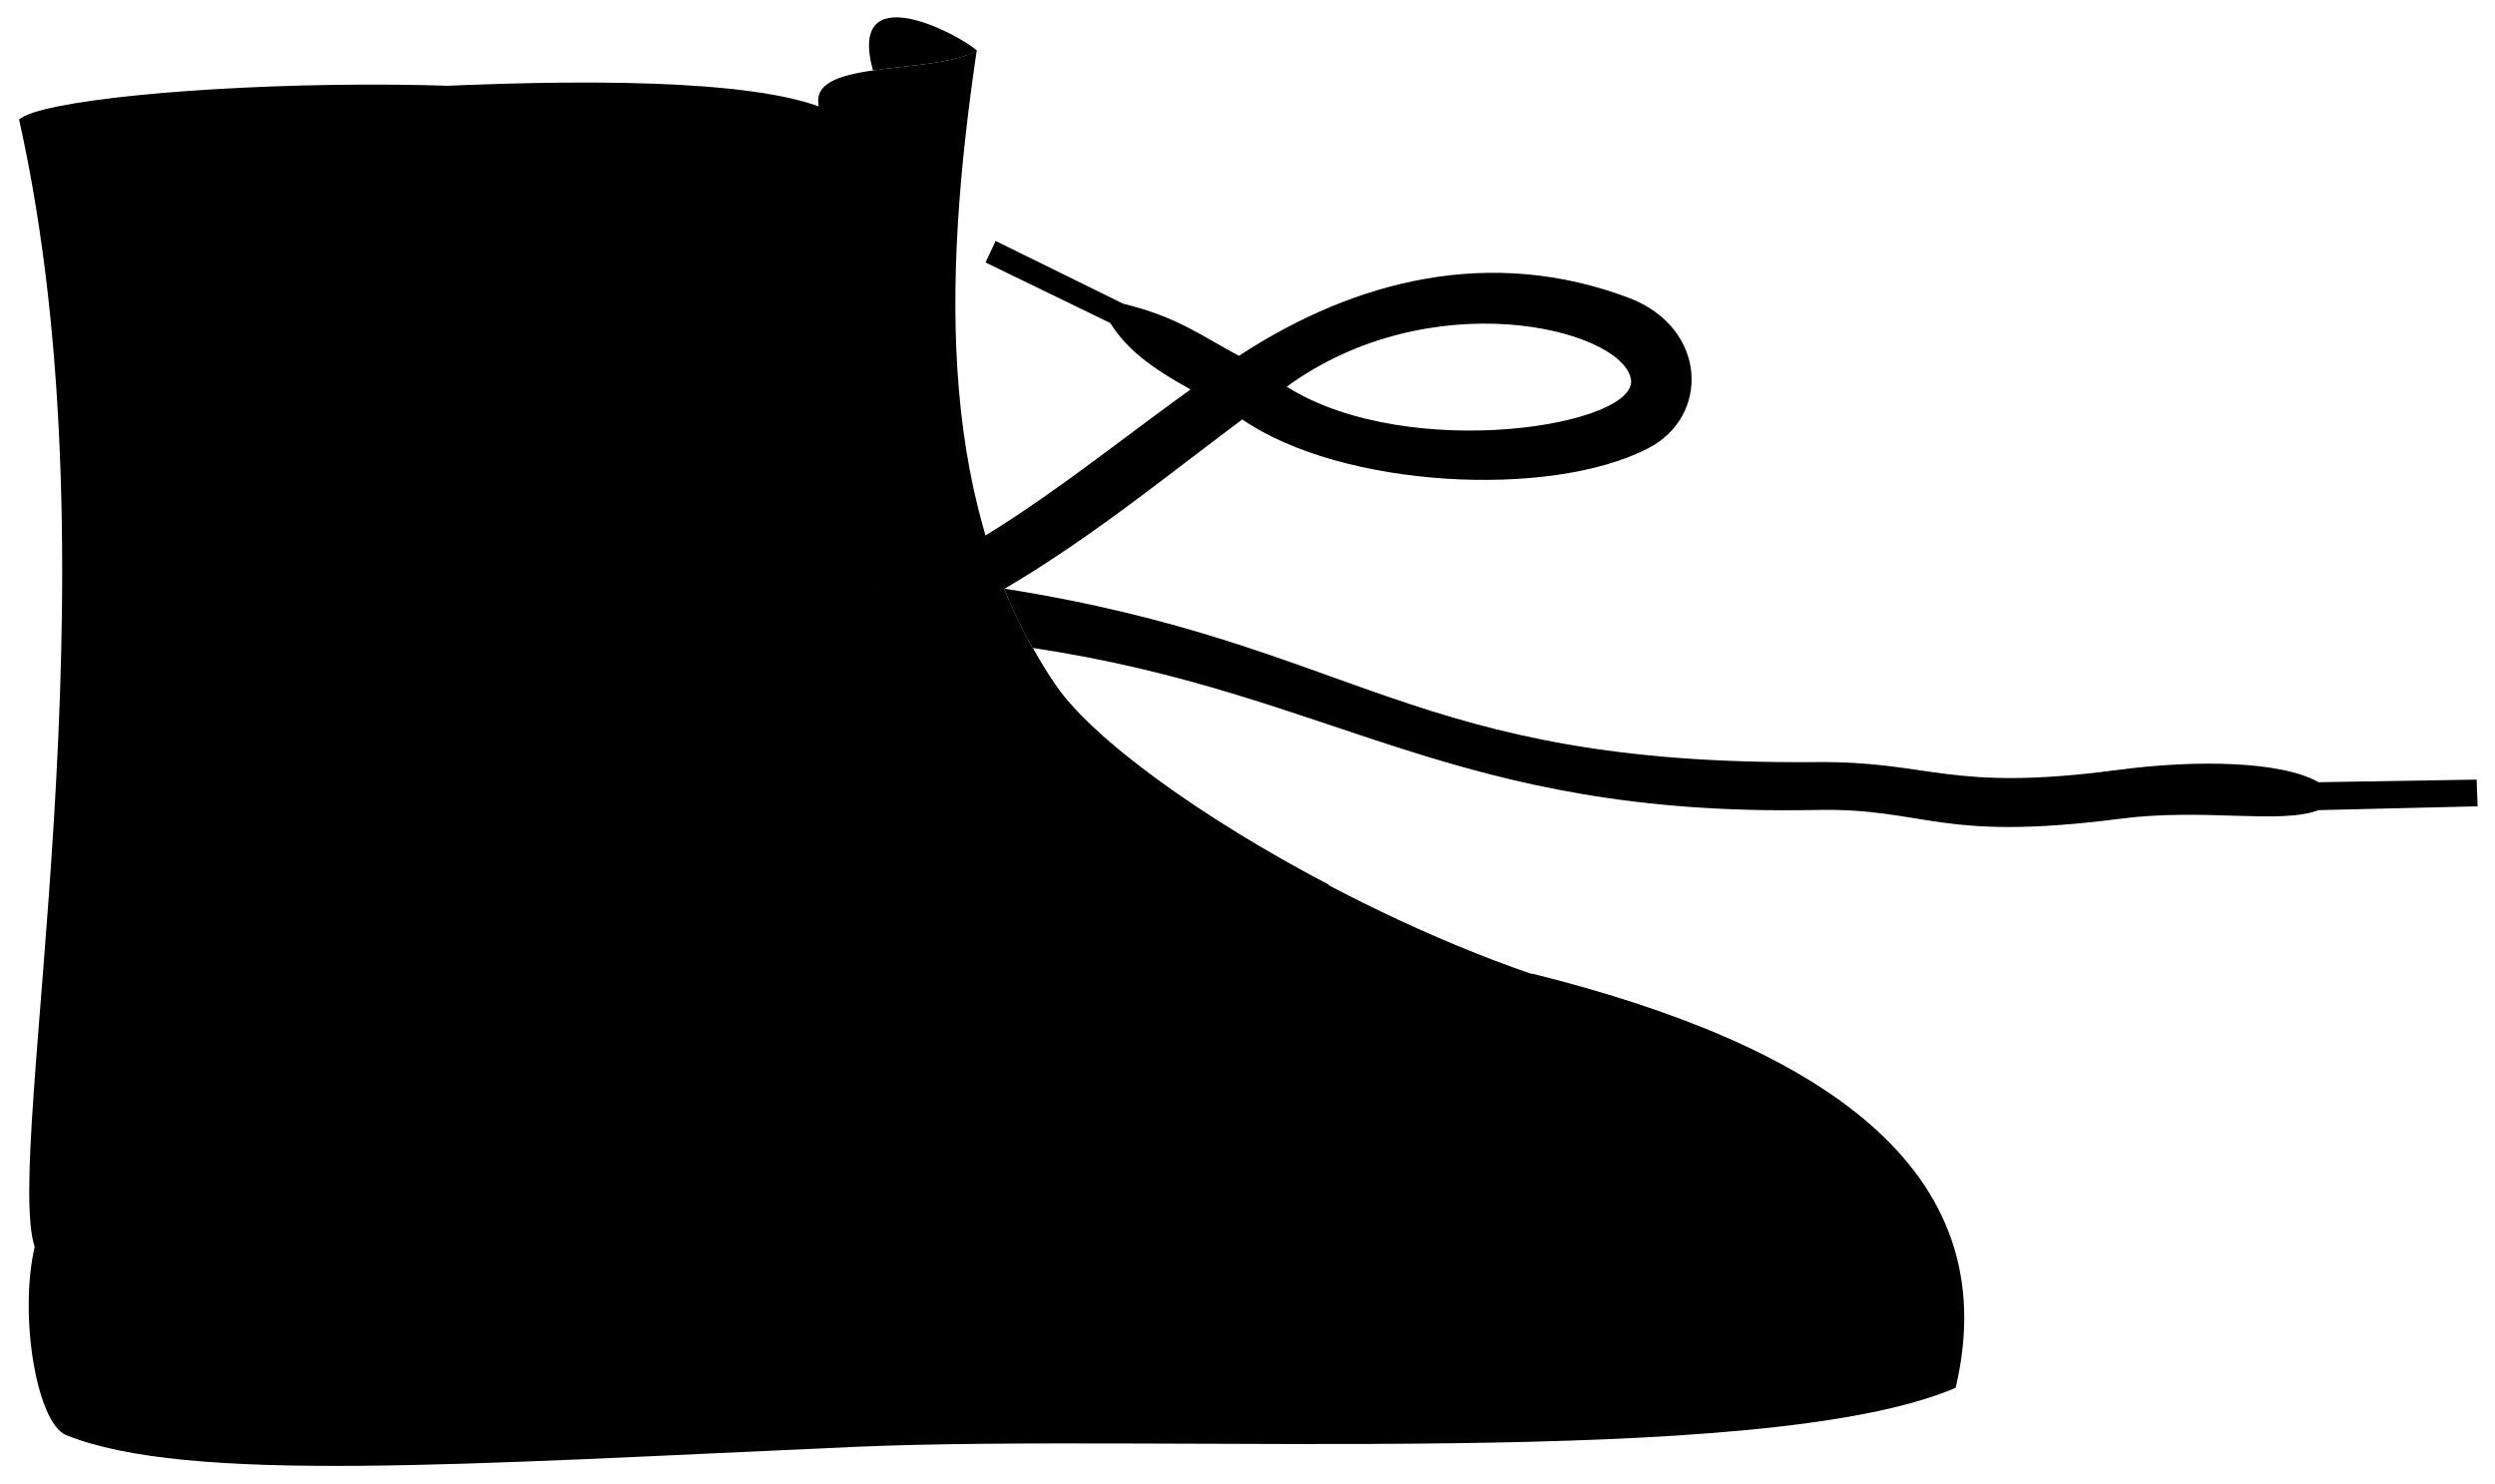
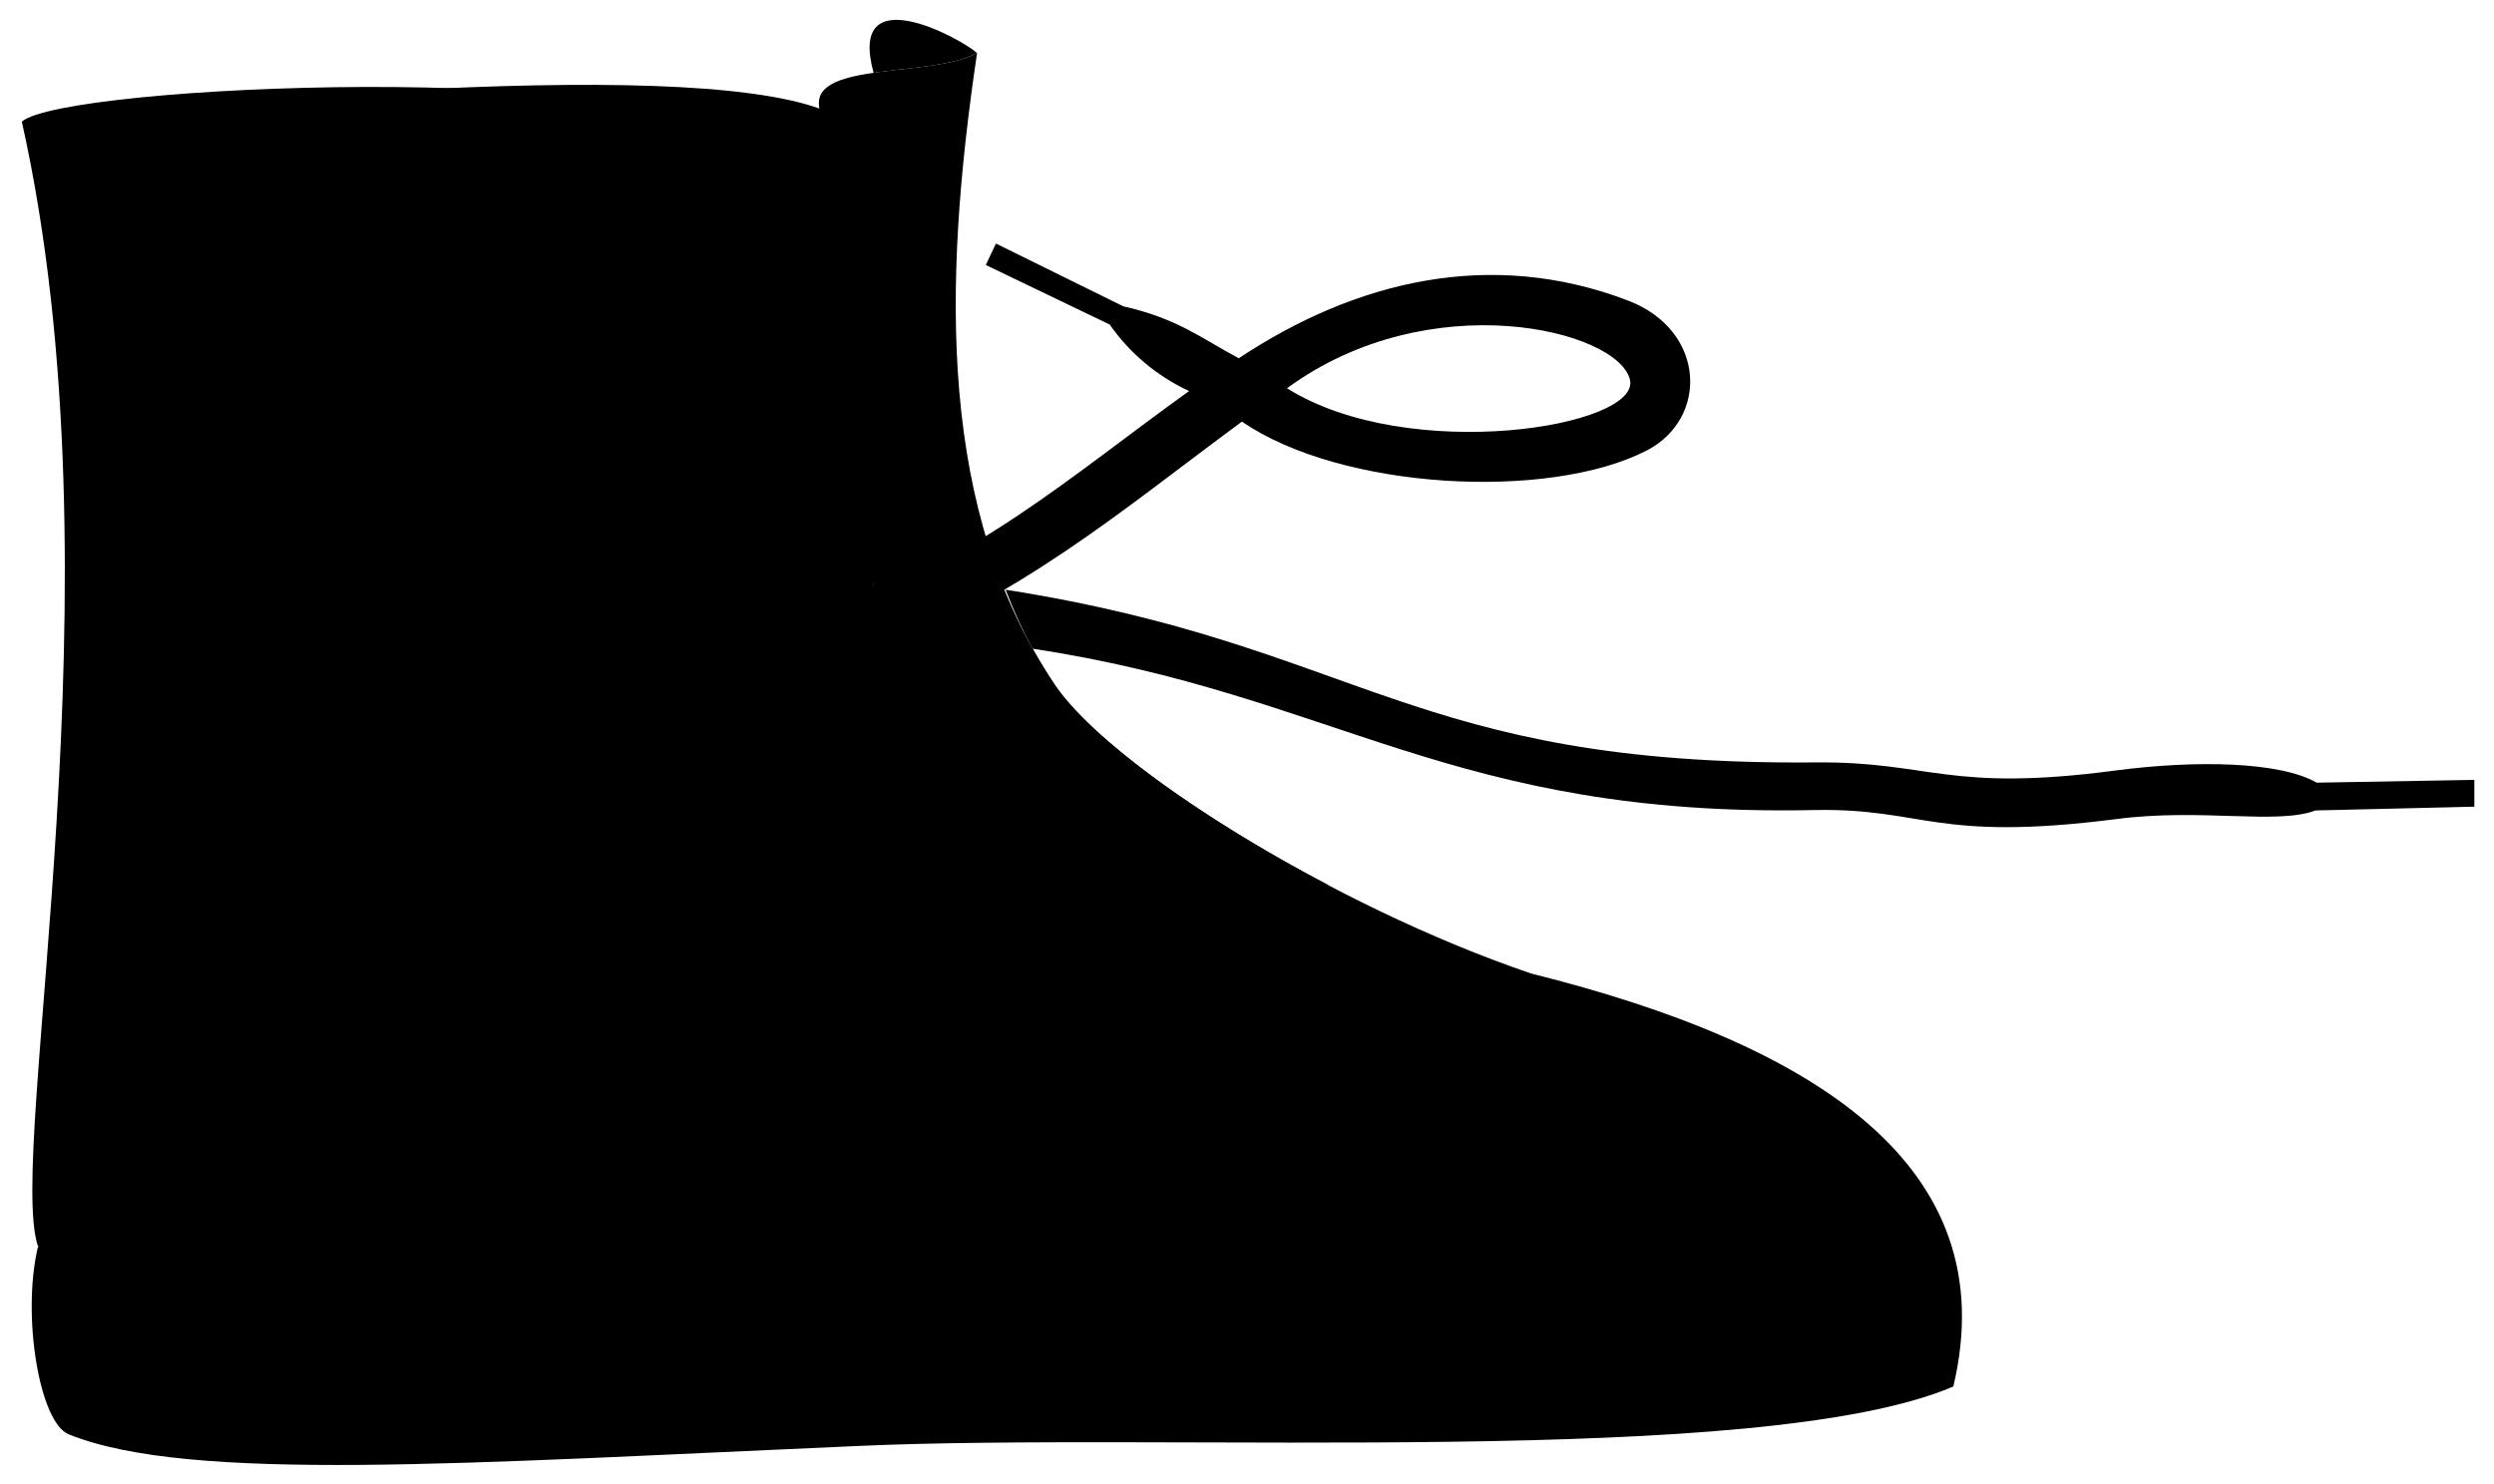
- <svg viewBox="0 0 143.82 85.49">
+ <svg viewBox="0 0 125.61 74.76">
  <g class="bennettShoeLining">
-     <path d="M50.35,33.76,49.56,8.14C48.69,2.92,21.23,4.77,1.1,6.89Z" />
-     <path d="M50.32,4.06c2.07-.3,4.65-.39,6-1.14-1-.92-7.51-4.39-6,1.14Z" />
+     <path d="M44,29.55,43.34,7.22C42.57,2.67,18.64,4.29,1.1,6.13Z" />
+     <path d="M44,3.67c1.8-.27,4-.34,5.21-1-.92-.8-6.54-3.82-5.21,1Z" />
  </g>
-   <path class="soleWhite" d="M88.34,56.13c16.3,4.06,27.41,11.09,24.39,23.87-11.11,4.77-45.34,2.62-63.38,3.4-22.6,1-38.57,2.15-45.55-.68C2.11,82,1.08,75.81,2,71.88" />
-   <path class="bennettShoe" d="M2,71.88c4,1.68,28.65,1.59,43.14,1,11.75-.49,27.58,1.18,42.29-.5a38.09,38.09,0,0,0,.88-16.23C76.8,52.21,64,44.2,60.81,39.45c-6.74-10-6.51-23-4.51-36.53-2.51,1.41-9.37.49-9.13,3,.89,9.44,1.37,18.76,3.18,27.8-4.47-9.39-5.68-22-8.61-25.68C37.93,3.3,3.5,4.73,1.1,6.89,7.06,33.5.19,66.35,2,71.88Z" />
+   <path class="soleWhite" d="M77.13,49.05c14.2,3.54,23.89,9.66,21.25,20.8-9.68,4.15-39.51,2.28-55.23,3-19.69.86-33.61,1.87-39.69-.59-1.48-.6-2.37-6-1.55-9.44" />
+   <path class="bennettShoe" d="M1.91,62.78c3.46,1.46,25,1.37,37.6.84,10.24-.42,24,1,36.85-.43a33.22,33.22,0,0,0,.77-14.14c-10.06-3.42-21.2-10.4-24-14.54-5.86-8.7-5.67-20.08-3.92-31.84C47,3.9,41,3.1,41.25,5.32,42,13.55,42.45,21.67,44,29.55c-3.9-8.19-5-19.2-7.5-22.38C33.19,3,3.19,4.25,1.1,6.13,6.29,29.32.31,58,1.91,62.78Z" />
  <g class="shoelace">
-     <path d="M94,21.79c.68,2.73-12.78,4.94-19.83.5C82.47,16.26,93.32,18.92,94,21.79ZM49.54,38C59,34.29,64.49,29.5,71.61,24.18c5.74,3.95,17.71,4.59,23.38,1.67,3.6-1.84,3.43-6.94-1.07-8.67-7.93-3-15.73-1.1-22.5,3.33-2.13-1.12-3.52-2.24-6.67-3l-7.36-3.62-.58,1.24L64,18.62c.94,1.5,2.31,2.55,4.63,3.83-6.51,4.67-12.92,10.28-20.44,12.32C46,35.35,47.45,38.81,49.54,38Z" />
-     <path d="M59.52,37.35c17.54,2.62,24.17,9.76,45.15,9.34,6.38-.13,7,1.86,17.51.51,4.89-.64,9.26.34,11.47-.5l9.17-.22-.06-1.54-9.11.15c-2.12-1.21-7-1.32-11.64-.7-9.69,1.28-10.66-.52-17.3-.46-23.49.21-26.29-6.76-46.83-10A27.87,27.87,0,0,0,59.52,37.35Z" />
-     <path d="M55.44,40.76C62,48.07,67.23,51.59,75.16,52.7A10,10,0,0,0,76.6,51c-7.37-3.86-13.68-8.43-15.79-11.57-.47-.68-.89-1.38-1.29-2.1A28.44,28.44,0,0,1,55.44,40.76Z" />
+     <path d="M82.09,19.12c.6,2.38-11.13,4.3-17.27.44C72,14.3,81.47,16.61,82.09,19.12ZM43.31,33.24c8.24-3.23,13-7.4,19.24-12,5,3.44,15.43,4,20.38,1.46,3.13-1.61,3-6.06-.94-7.56-6.91-2.64-13.71-1-19.6,2.91-1.87-1-3.08-2-5.82-2.62l-6.41-3.16-.51,1.08,6.24,3a10,10,0,0,0,4,3.35c-5.68,4.07-11.27,9-17.81,10.73C40.23,30.94,41.49,34,43.31,33.24Z" />
+     <path d="M52,32.68C67.3,35,73.08,41.19,91.37,40.81c5.55-.11,6.07,1.63,15.25.45,4.26-.55,8.07.3,10-.43l8-.19,0-1.35-7.94.14c-1.85-1.06-6.06-1.15-10.15-.61-8.44,1.11-9.29-.46-15.07-.41-20.47.18-22.92-5.89-40.81-8.7A24.23,24.23,0,0,0,52,32.68Z" />
+     <path d="M48.46,35.65C54.17,42,58.73,45.09,65.65,46.06a9.33,9.33,0,0,0,1.25-1.47C60.48,41.23,55,37.25,53.13,34.51c-.4-.6-.77-1.21-1.12-1.83A24.58,24.58,0,0,1,48.46,35.65Z" />
  </g>
-   <circle class="converseLogo" cx="28.71" cy="47.57" r="11.2" />
+   <circle class="converseLogo" cx="23.12" cy="45.67" r="9.3" />
  <g class="clothesOverlapLine">
-     <path d="M73,49a14.27,14.27,0,0,1-2.34,2.61" />
-     <path d="M68.94,46.5A34.81,34.81,0,0,1,66,49.58" />
-     <path d="M65.3,43.88A16,16,0,0,1,62,47.06" />
-     <path d="M62.06,41a17.39,17.39,0,0,1-3.44,3.32" />
-     <path d="M55.44,40.76a16,16,0,0,1-3.38-3.82" />
-     <line x1="71.61" y1="24.18" x2="74.21" y2="22.29" />
-     <line x1="68.6" y1="22.45" x2="71.42" y2="20.51" />
+     <path d="M63.74,42.85a12.35,12.35,0,0,1-2,2.27" />
+     <path d="M60.22,40.66a31.59,31.59,0,0,1-2.56,2.68" />
+     <path d="M57.05,38.37a13.91,13.91,0,0,1-2.84,2.77" />
+     <path d="M54.22,35.84a15.09,15.09,0,0,1-3,2.9" />
+     <path d="M48.46,35.65a13.8,13.8,0,0,1-3-3.33" />
+     <line x1="62.55" y1="21.2" x2="64.82" y2="19.56" />
+     <line x1="59.93" y1="19.7" x2="62.39" y2="18.01" />
  </g>
-   <path class="clothesDisplayLine" d="M87.46,72.36c8.53-.45,17.9-.52,24.57-2" />
+   <path class="clothesDisplayLine" d="M76.36,63.19c7.43-.39,15.6-.46,21.41-1.78" />
</svg>
